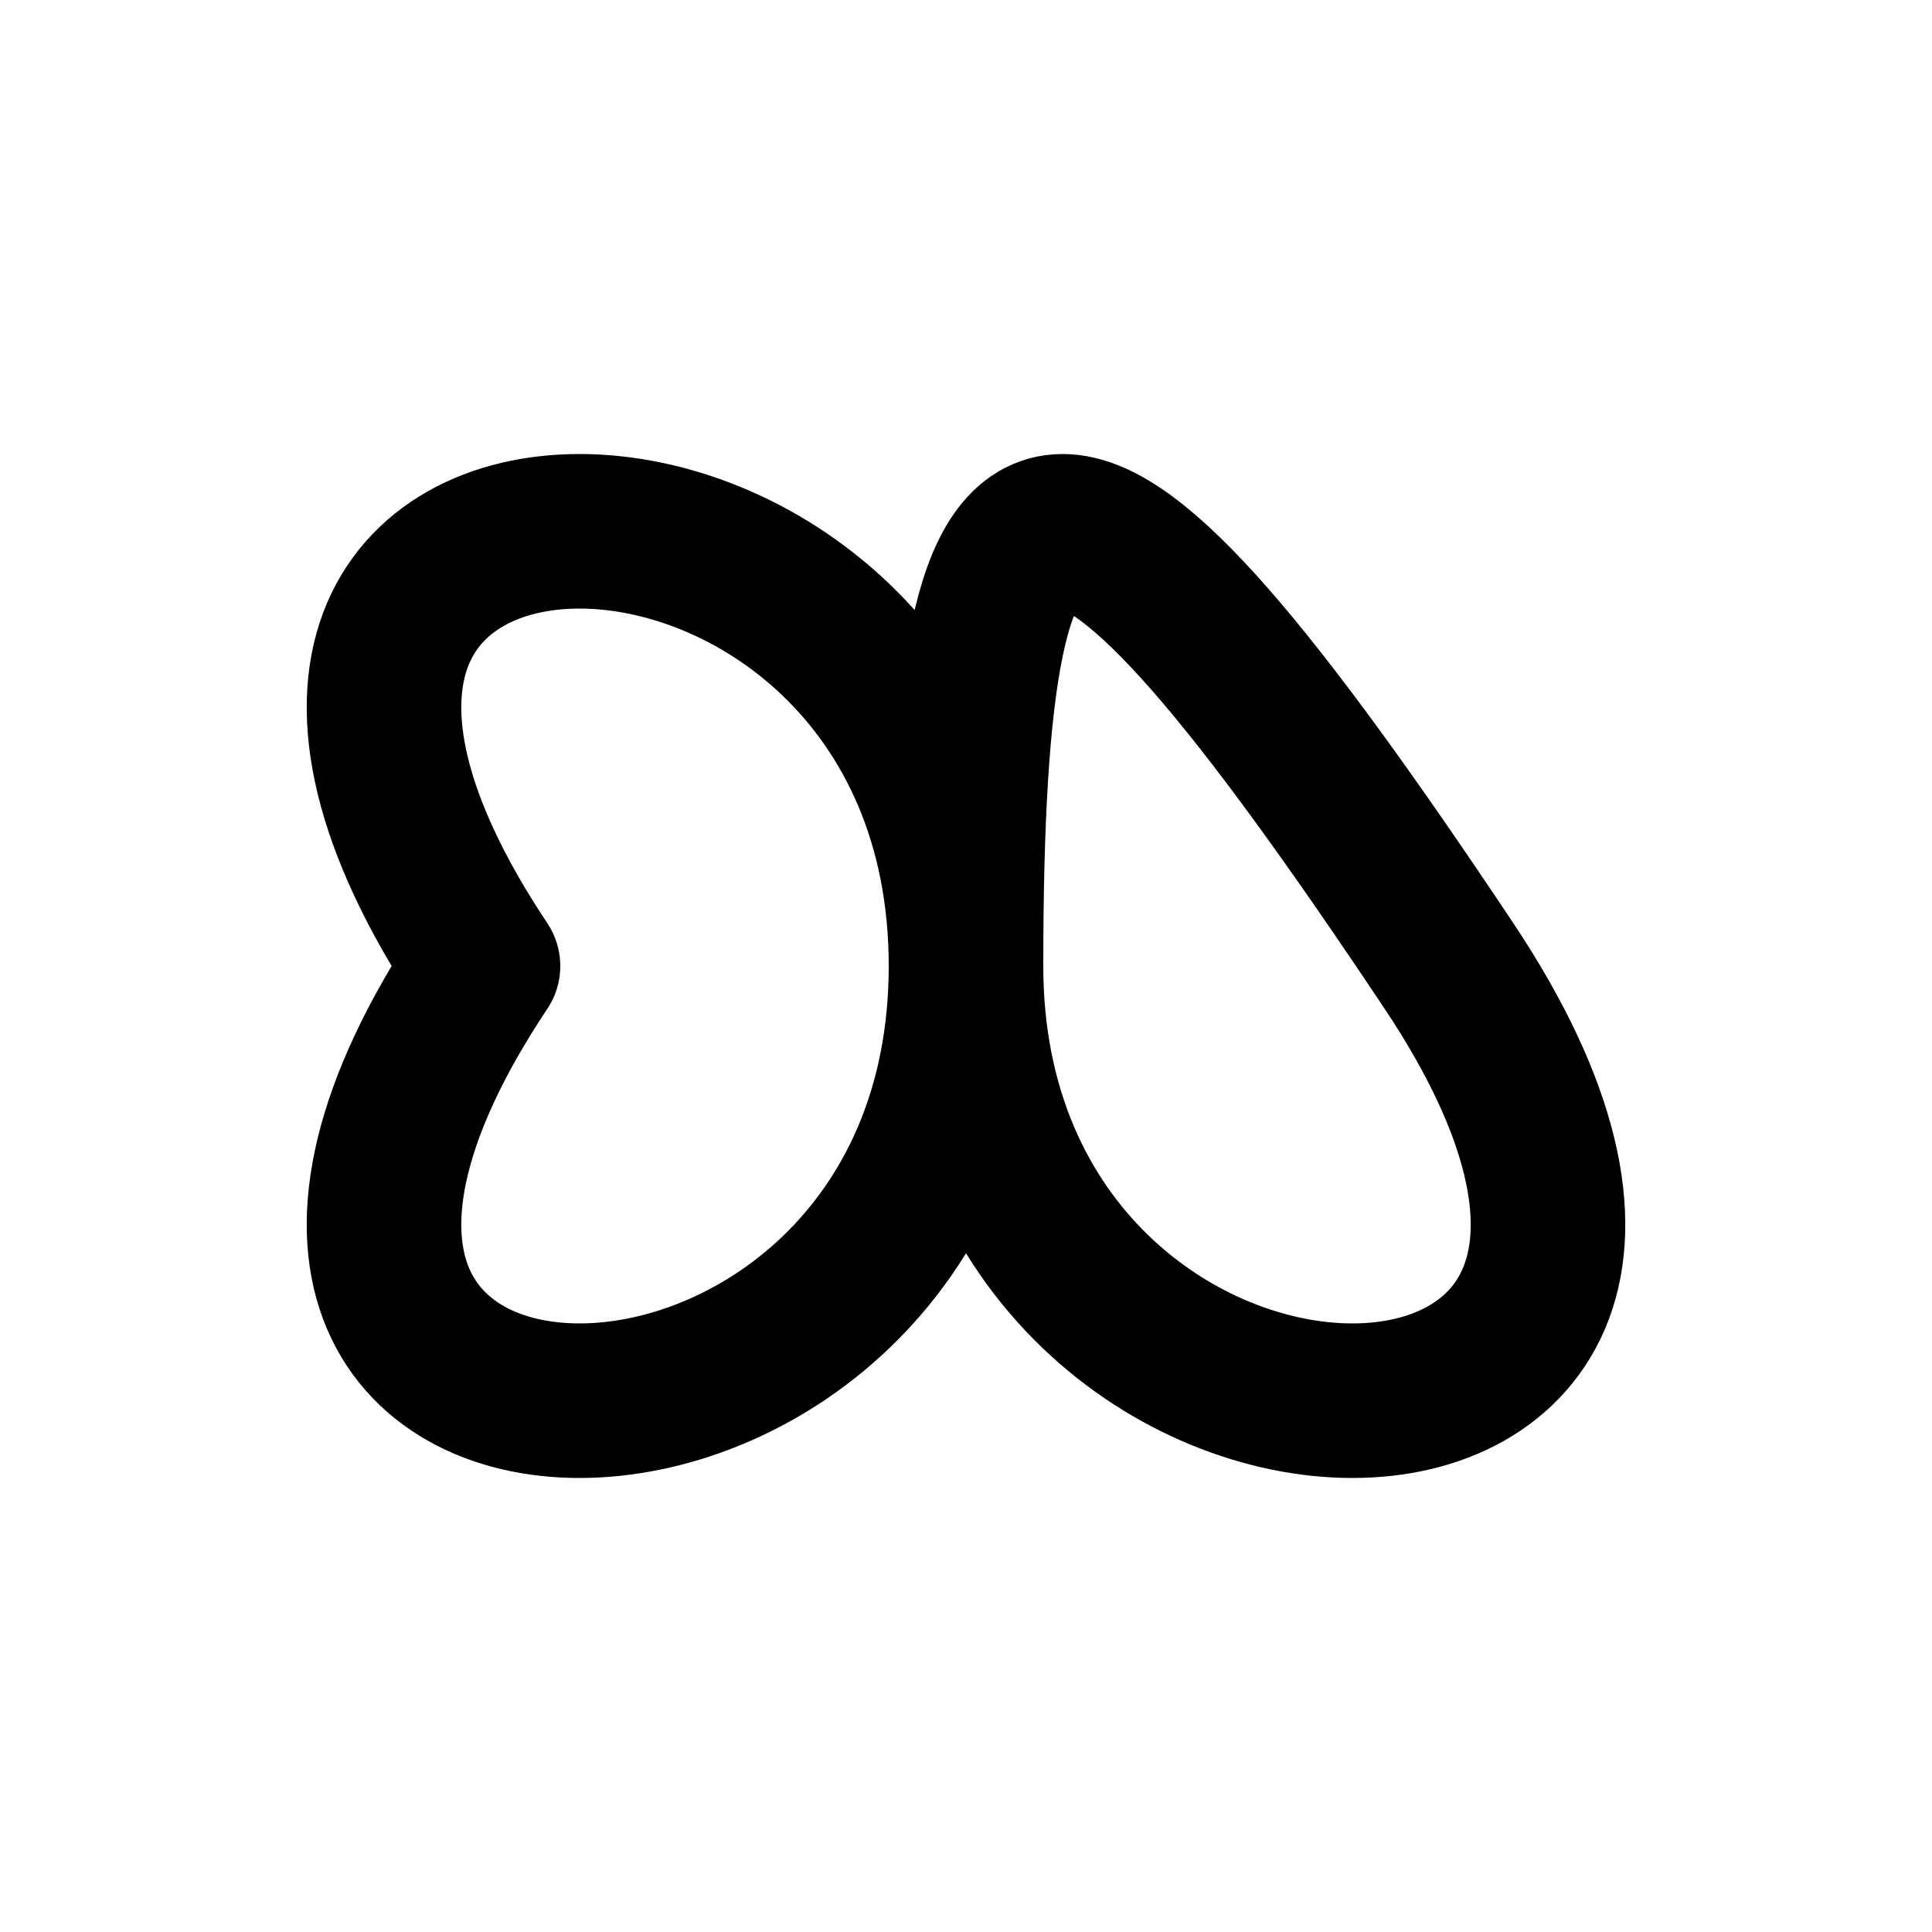
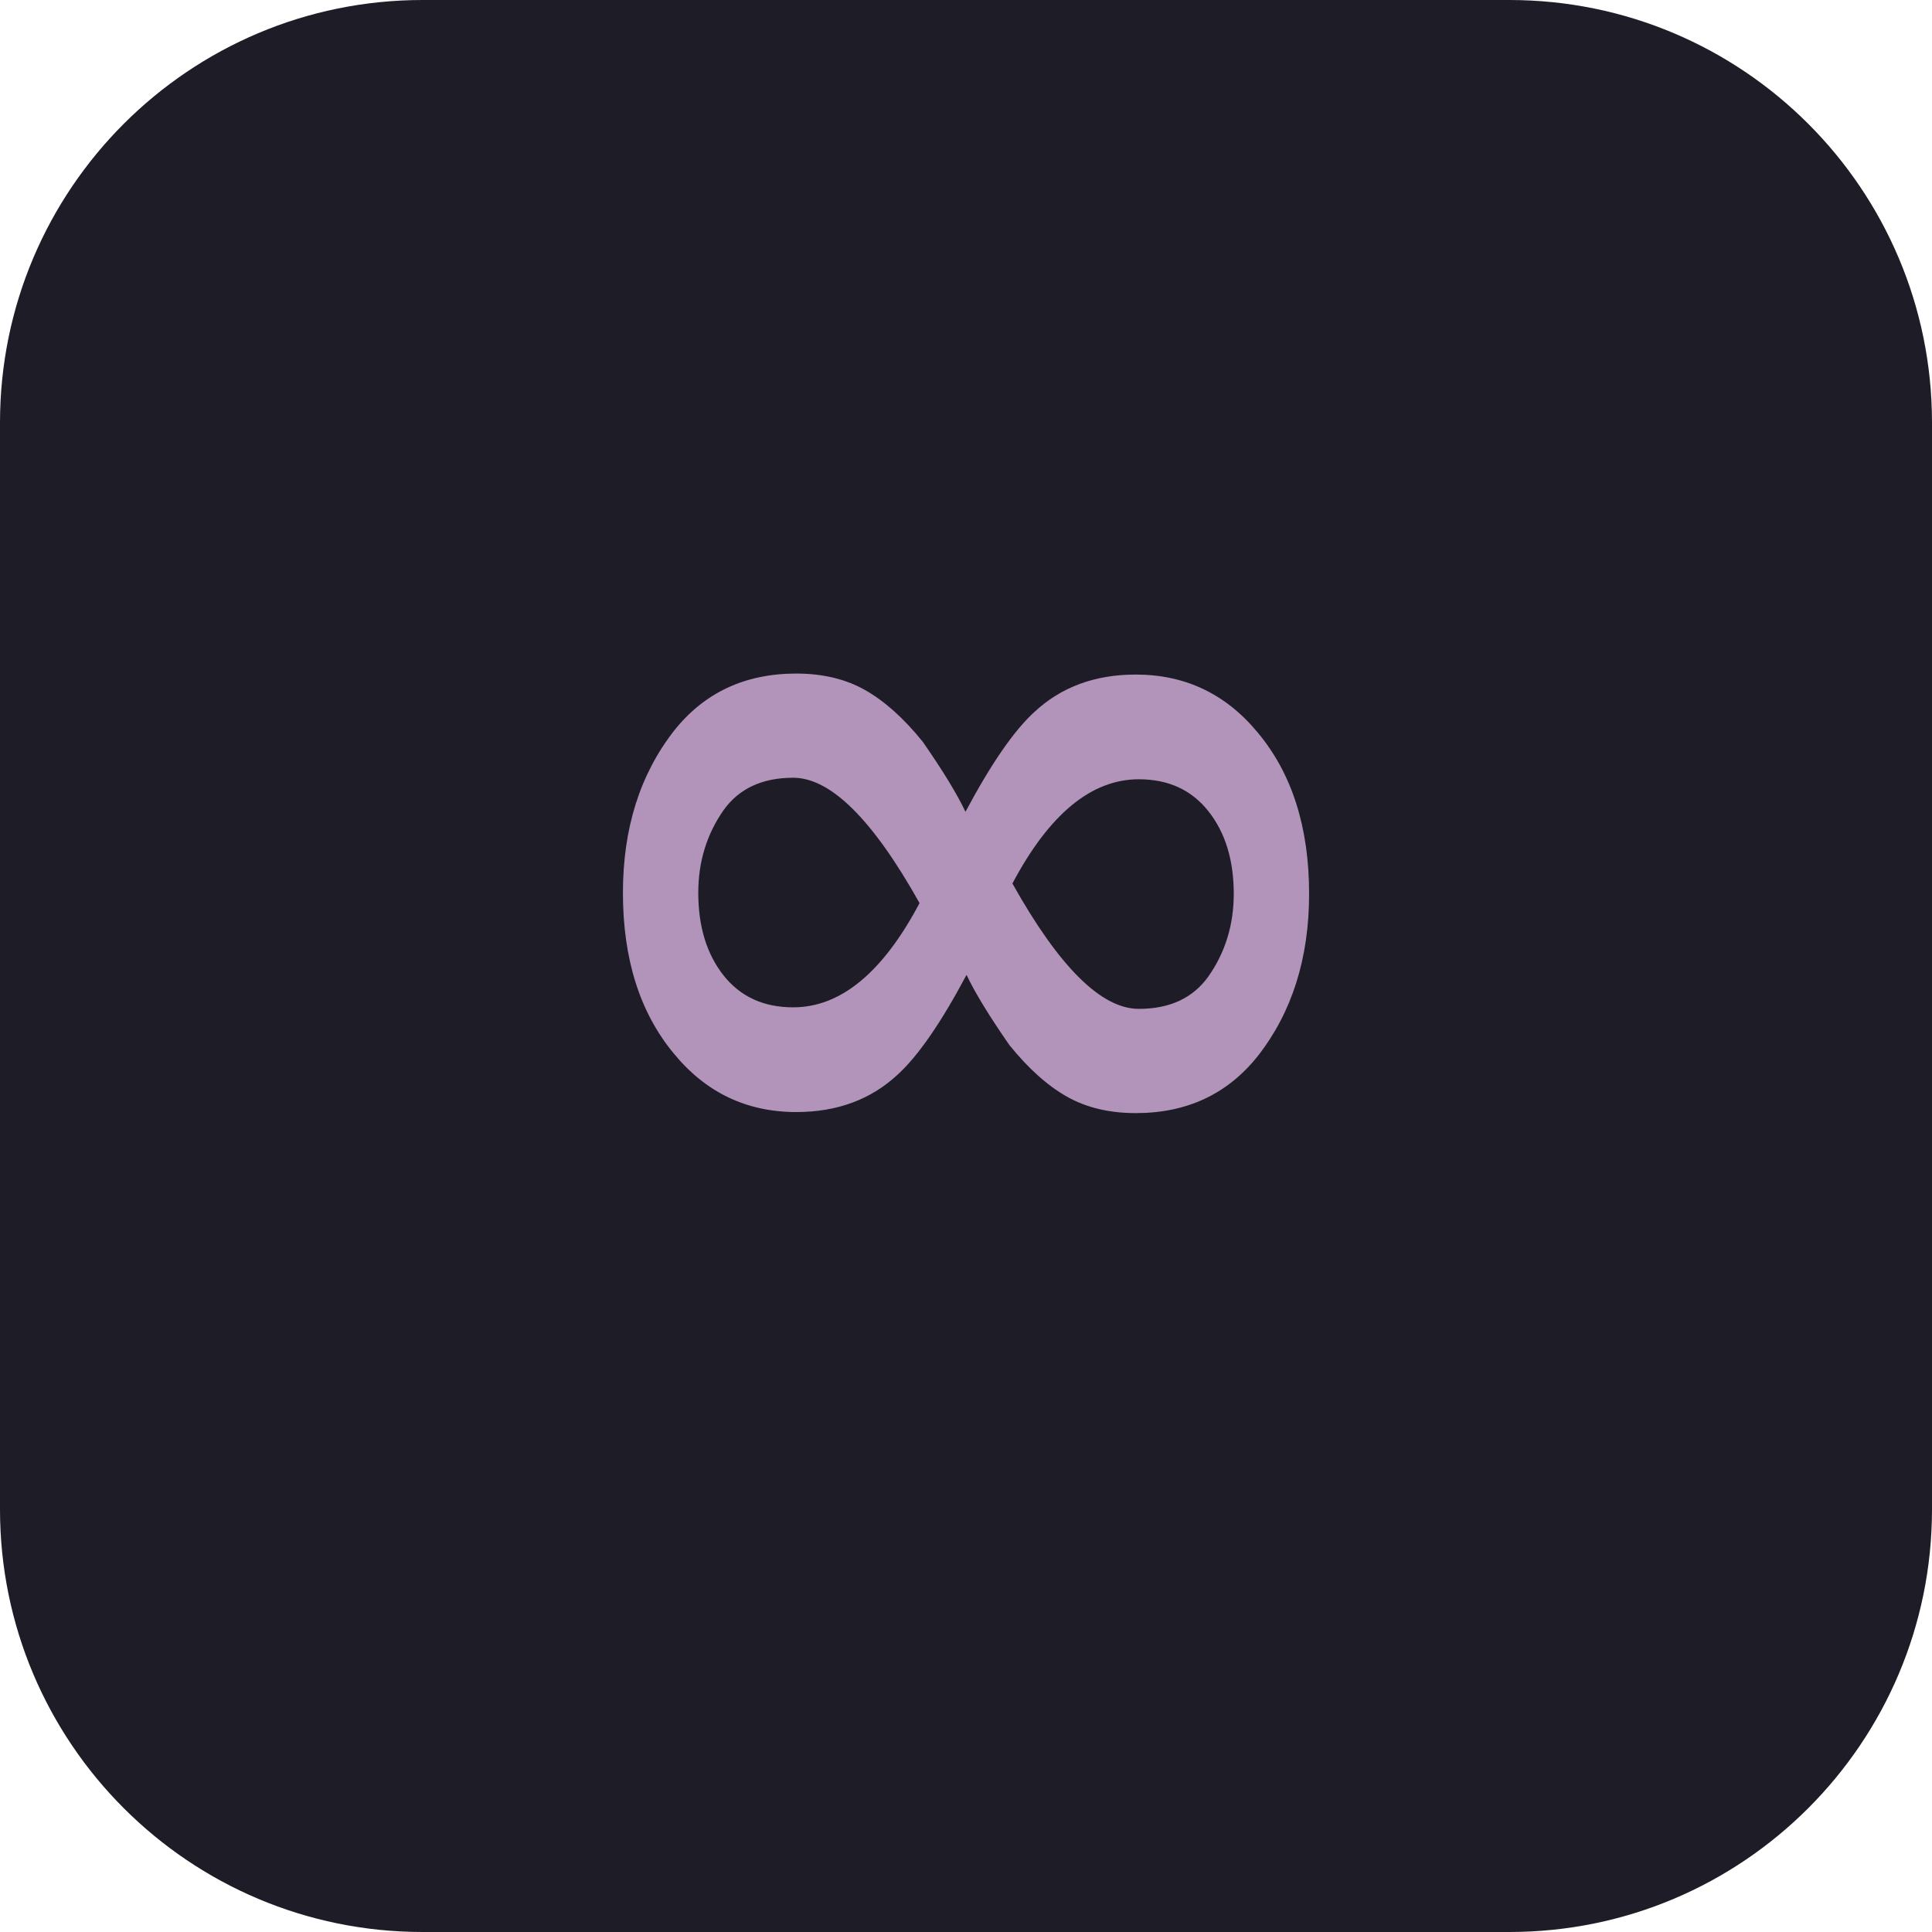
- <svg xmlns="http://www.w3.org/2000/svg" viewBox="0 0 100 100" width="100" height="100">
-   <path d="M 25 50 C 5 20, 50 20, 50 50 C 50 80, 95 80, 75 50 C 55 20, 50 20, 50 50 C 50 80, 5 80, 25 50 Z" fill="none" stroke="#000" stroke-width="8" stroke-linecap="round" stroke-linejoin="round" />
+ <svg xmlns="http://www.w3.org/2000/svg" viewBox="0 0 512 512">
+   <rect width="512" height="512" rx="112" fill="#1e1d27" />
+   <text x="256" y="320" font-size="280" font-family="sans-serif" font-weight="bold" fill="#b294bb" text-anchor="middle">∞</text>
</svg>
